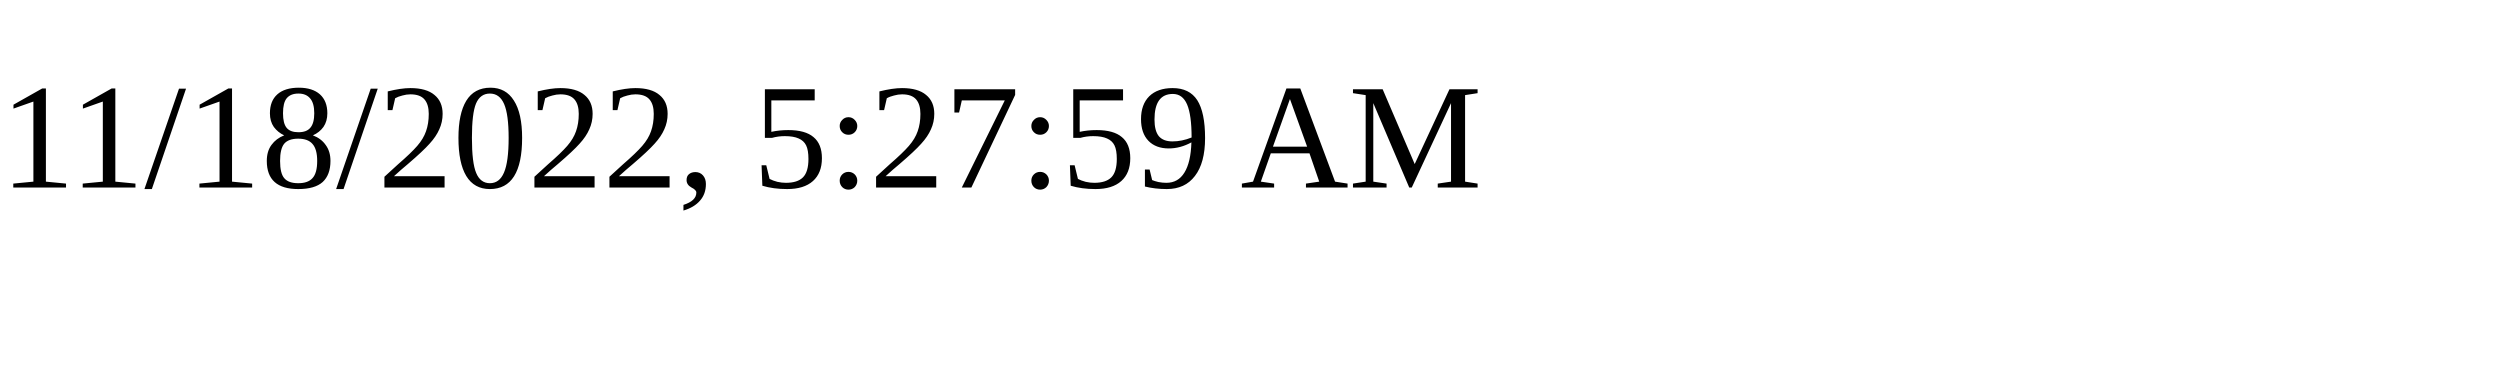
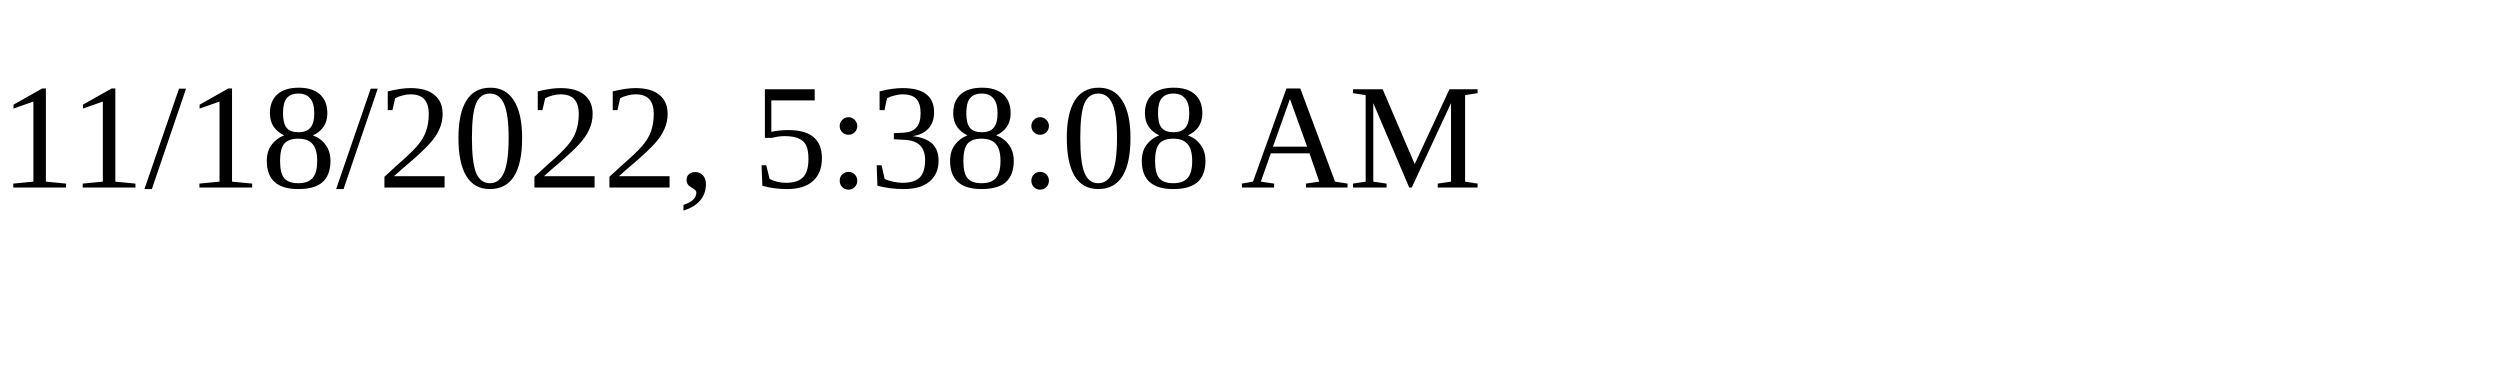
<svg xmlns="http://www.w3.org/2000/svg" height="30" width="200">
-   <text x="0" y="15">11/18/2022, 5:27:59 AM</text>
+   <text x="0" y="15">11/18/2022, 5:38:08 AM</text>
</svg>
